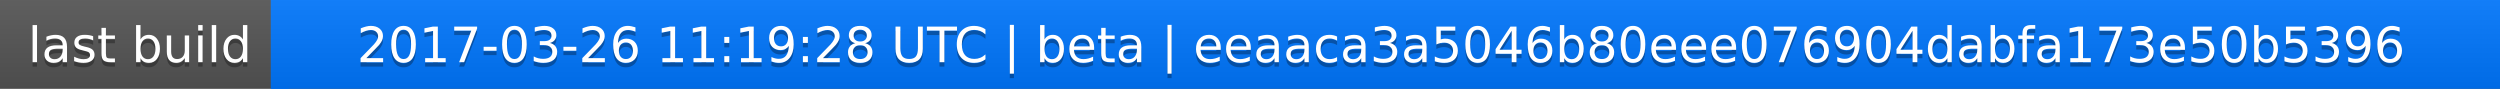
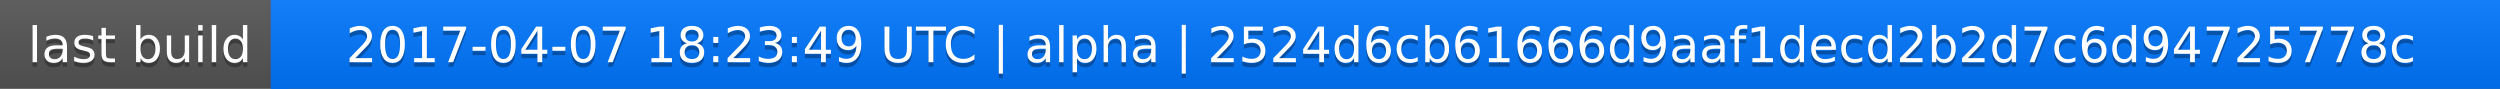
<svg xmlns="http://www.w3.org/2000/svg" width="563" height="20">
  <linearGradient id="a" x2="0" y2="100%">
    <stop offset="0" stop-color="#bbb" stop-opacity=".1" />
    <stop offset="1" stop-opacity=".1" />
  </linearGradient>
  <rect rx="0" width="563" height="20" fill="#555" />
  <rect rx="0" x="61" width="502" height="20" fill="#07f" />
  <path fill="#07f" d="M61 0h4v20h-4z" />
  <rect rx="0" width="563" height="20" fill="url(#a)" />
  <g fill="#fff" text-anchor="middle" font-family="DejaVu Sans,Verdana,Geneva,sans-serif" font-size="11">
    <text x="31.5" y="15" fill="#010101" fill-opacity=".3">last build</text>
    <text x="31.5" y="14">last build</text>
-     <text x="311" y="15" fill="#010101" fill-opacity=".3">2017-03-26 11:19:28 UTC | beta | eeaaca3a5046b80eee076904dabfa173e50b5396</text>
-     <text x="311" y="14">2017-03-26 11:19:28 UTC | beta | eeaaca3a5046b80eee076904dabfa173e50b5396</text>
+     <text x="311" y="15" fill="#010101" fill-opacity=".3">2017-04-07 18:23:49 UTC | alpha | 2524d6cb61666d9aaf1decd2b2d7c6d94725778c</text>
+     <text x="311" y="14">2017-04-07 18:23:49 UTC | alpha | 2524d6cb61666d9aaf1decd2b2d7c6d94725778c</text>
  </g>
</svg>
